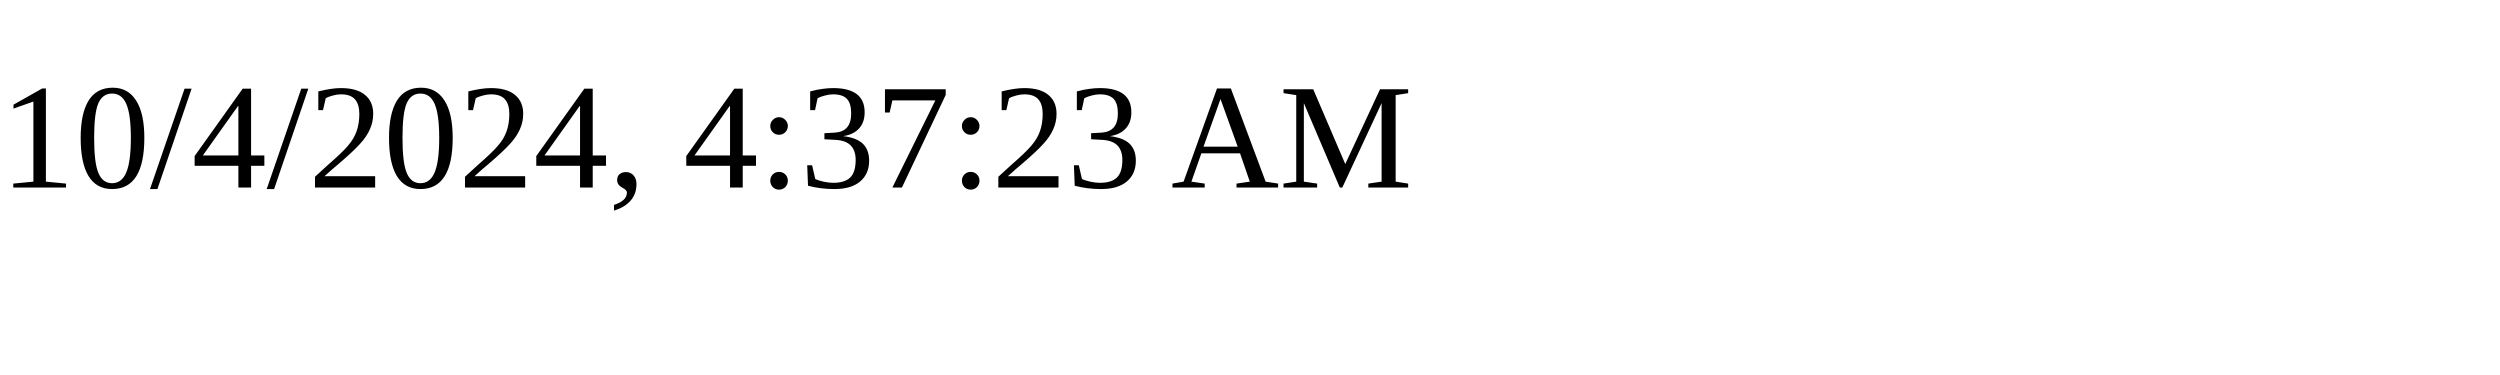
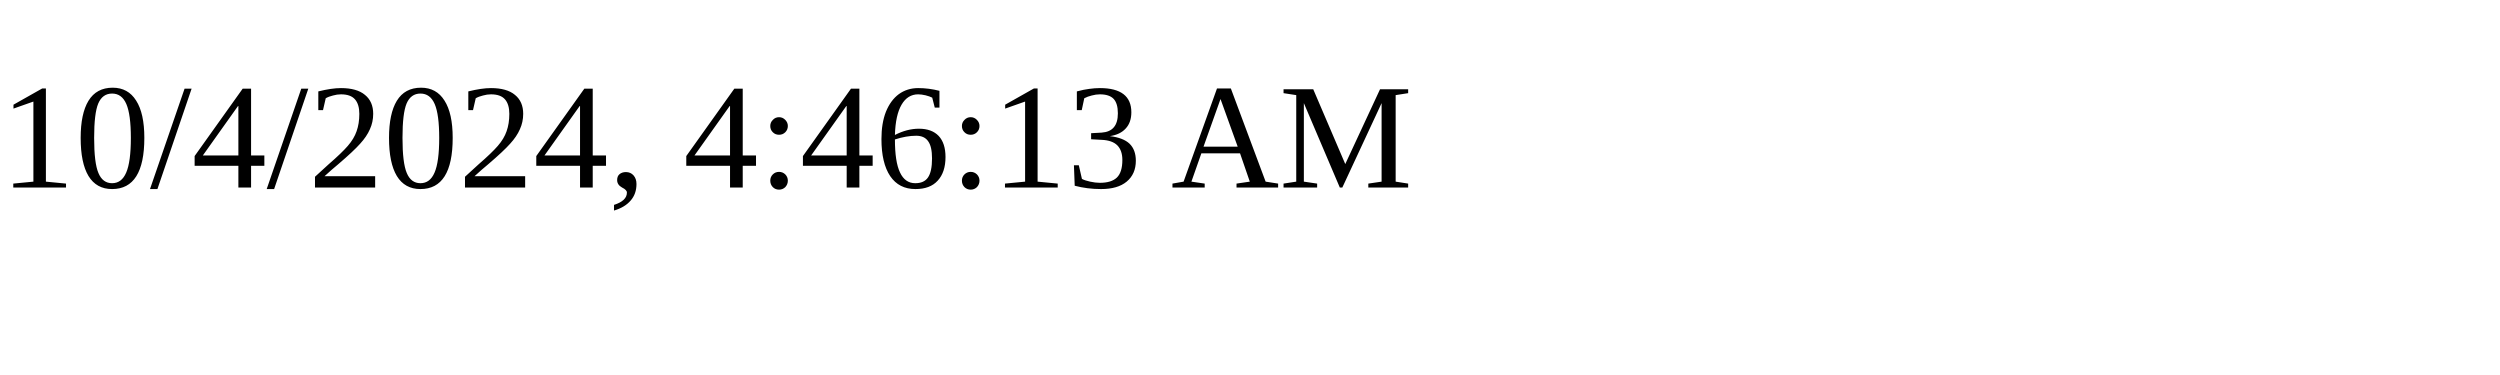
<svg xmlns="http://www.w3.org/2000/svg" height="30" width="200">
-   <text x="0" y="15">10/4/2024, 4:37:23 AM</text>
+   <text x="0" y="15">10/4/2024, 4:46:13 AM</text>
</svg>
